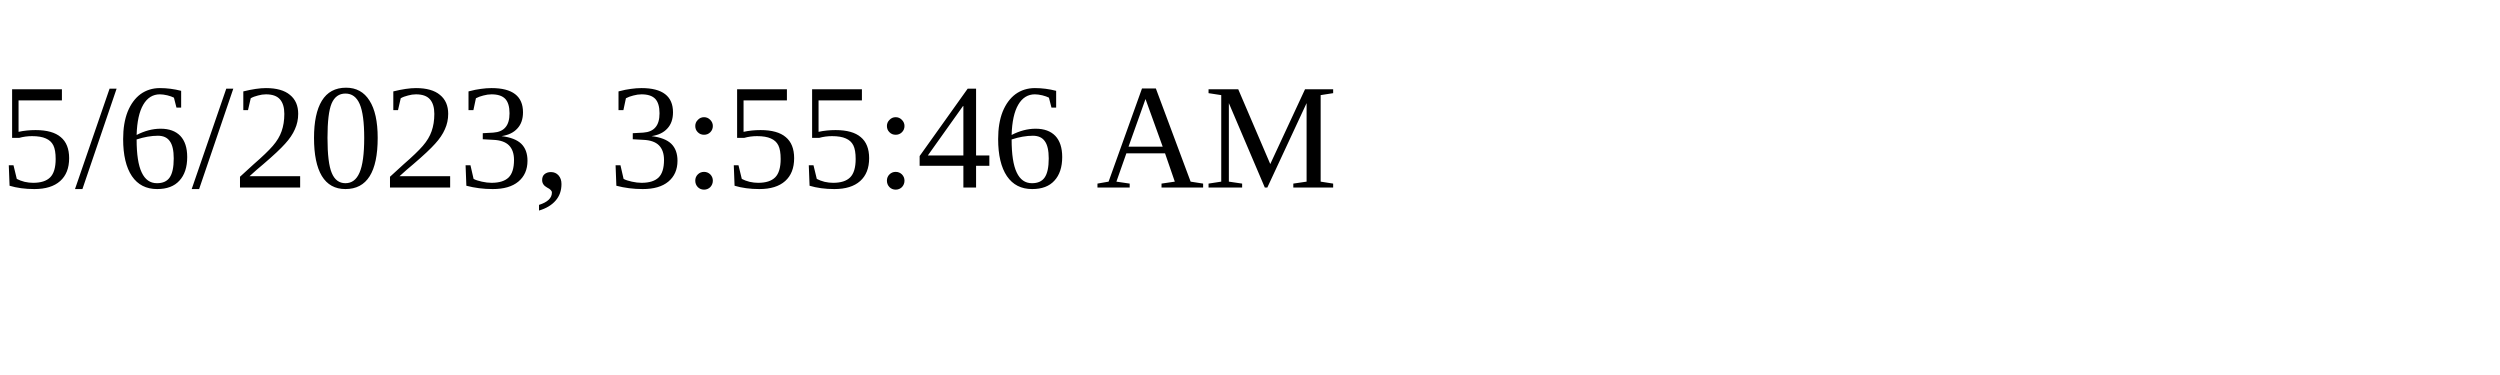
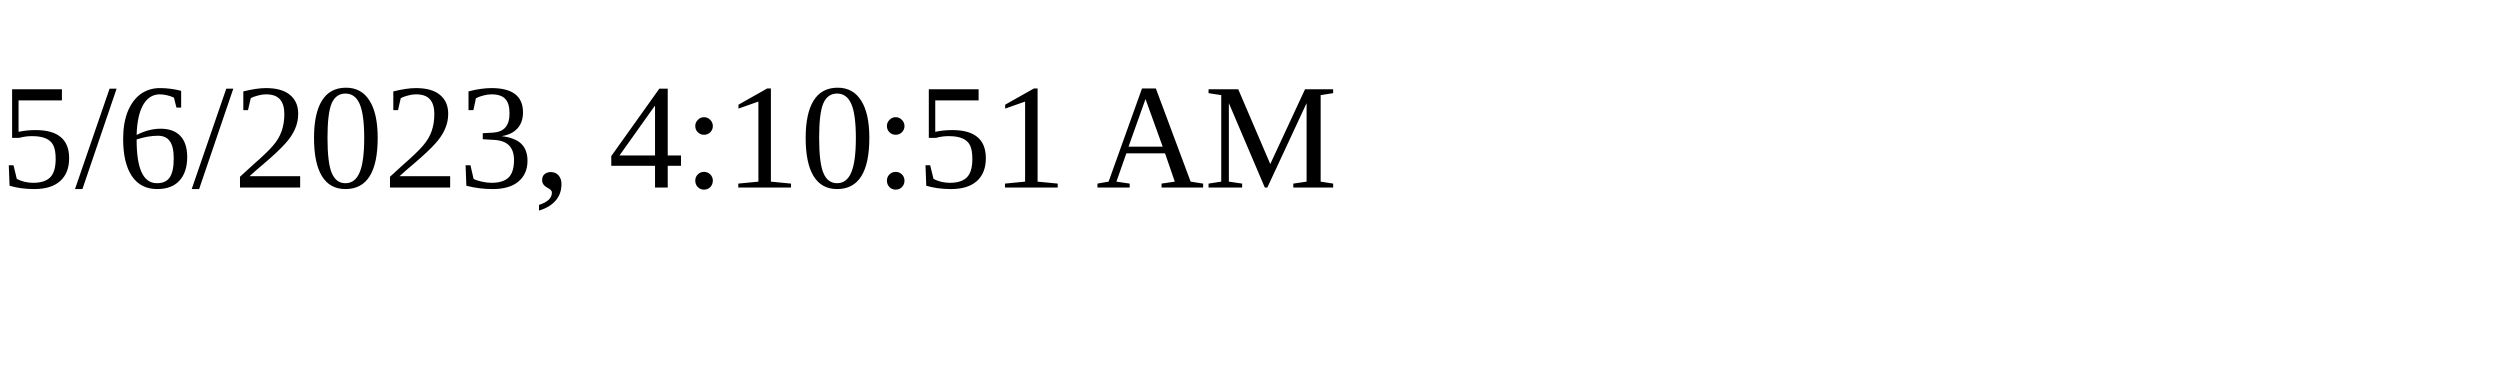
<svg xmlns="http://www.w3.org/2000/svg" height="30" width="200">
-   <text x="0" y="15">5/6/2023, 3:55:46 AM</text>
+   <text x="0" y="15">5/6/2023, 4:10:51 AM</text>
</svg>
